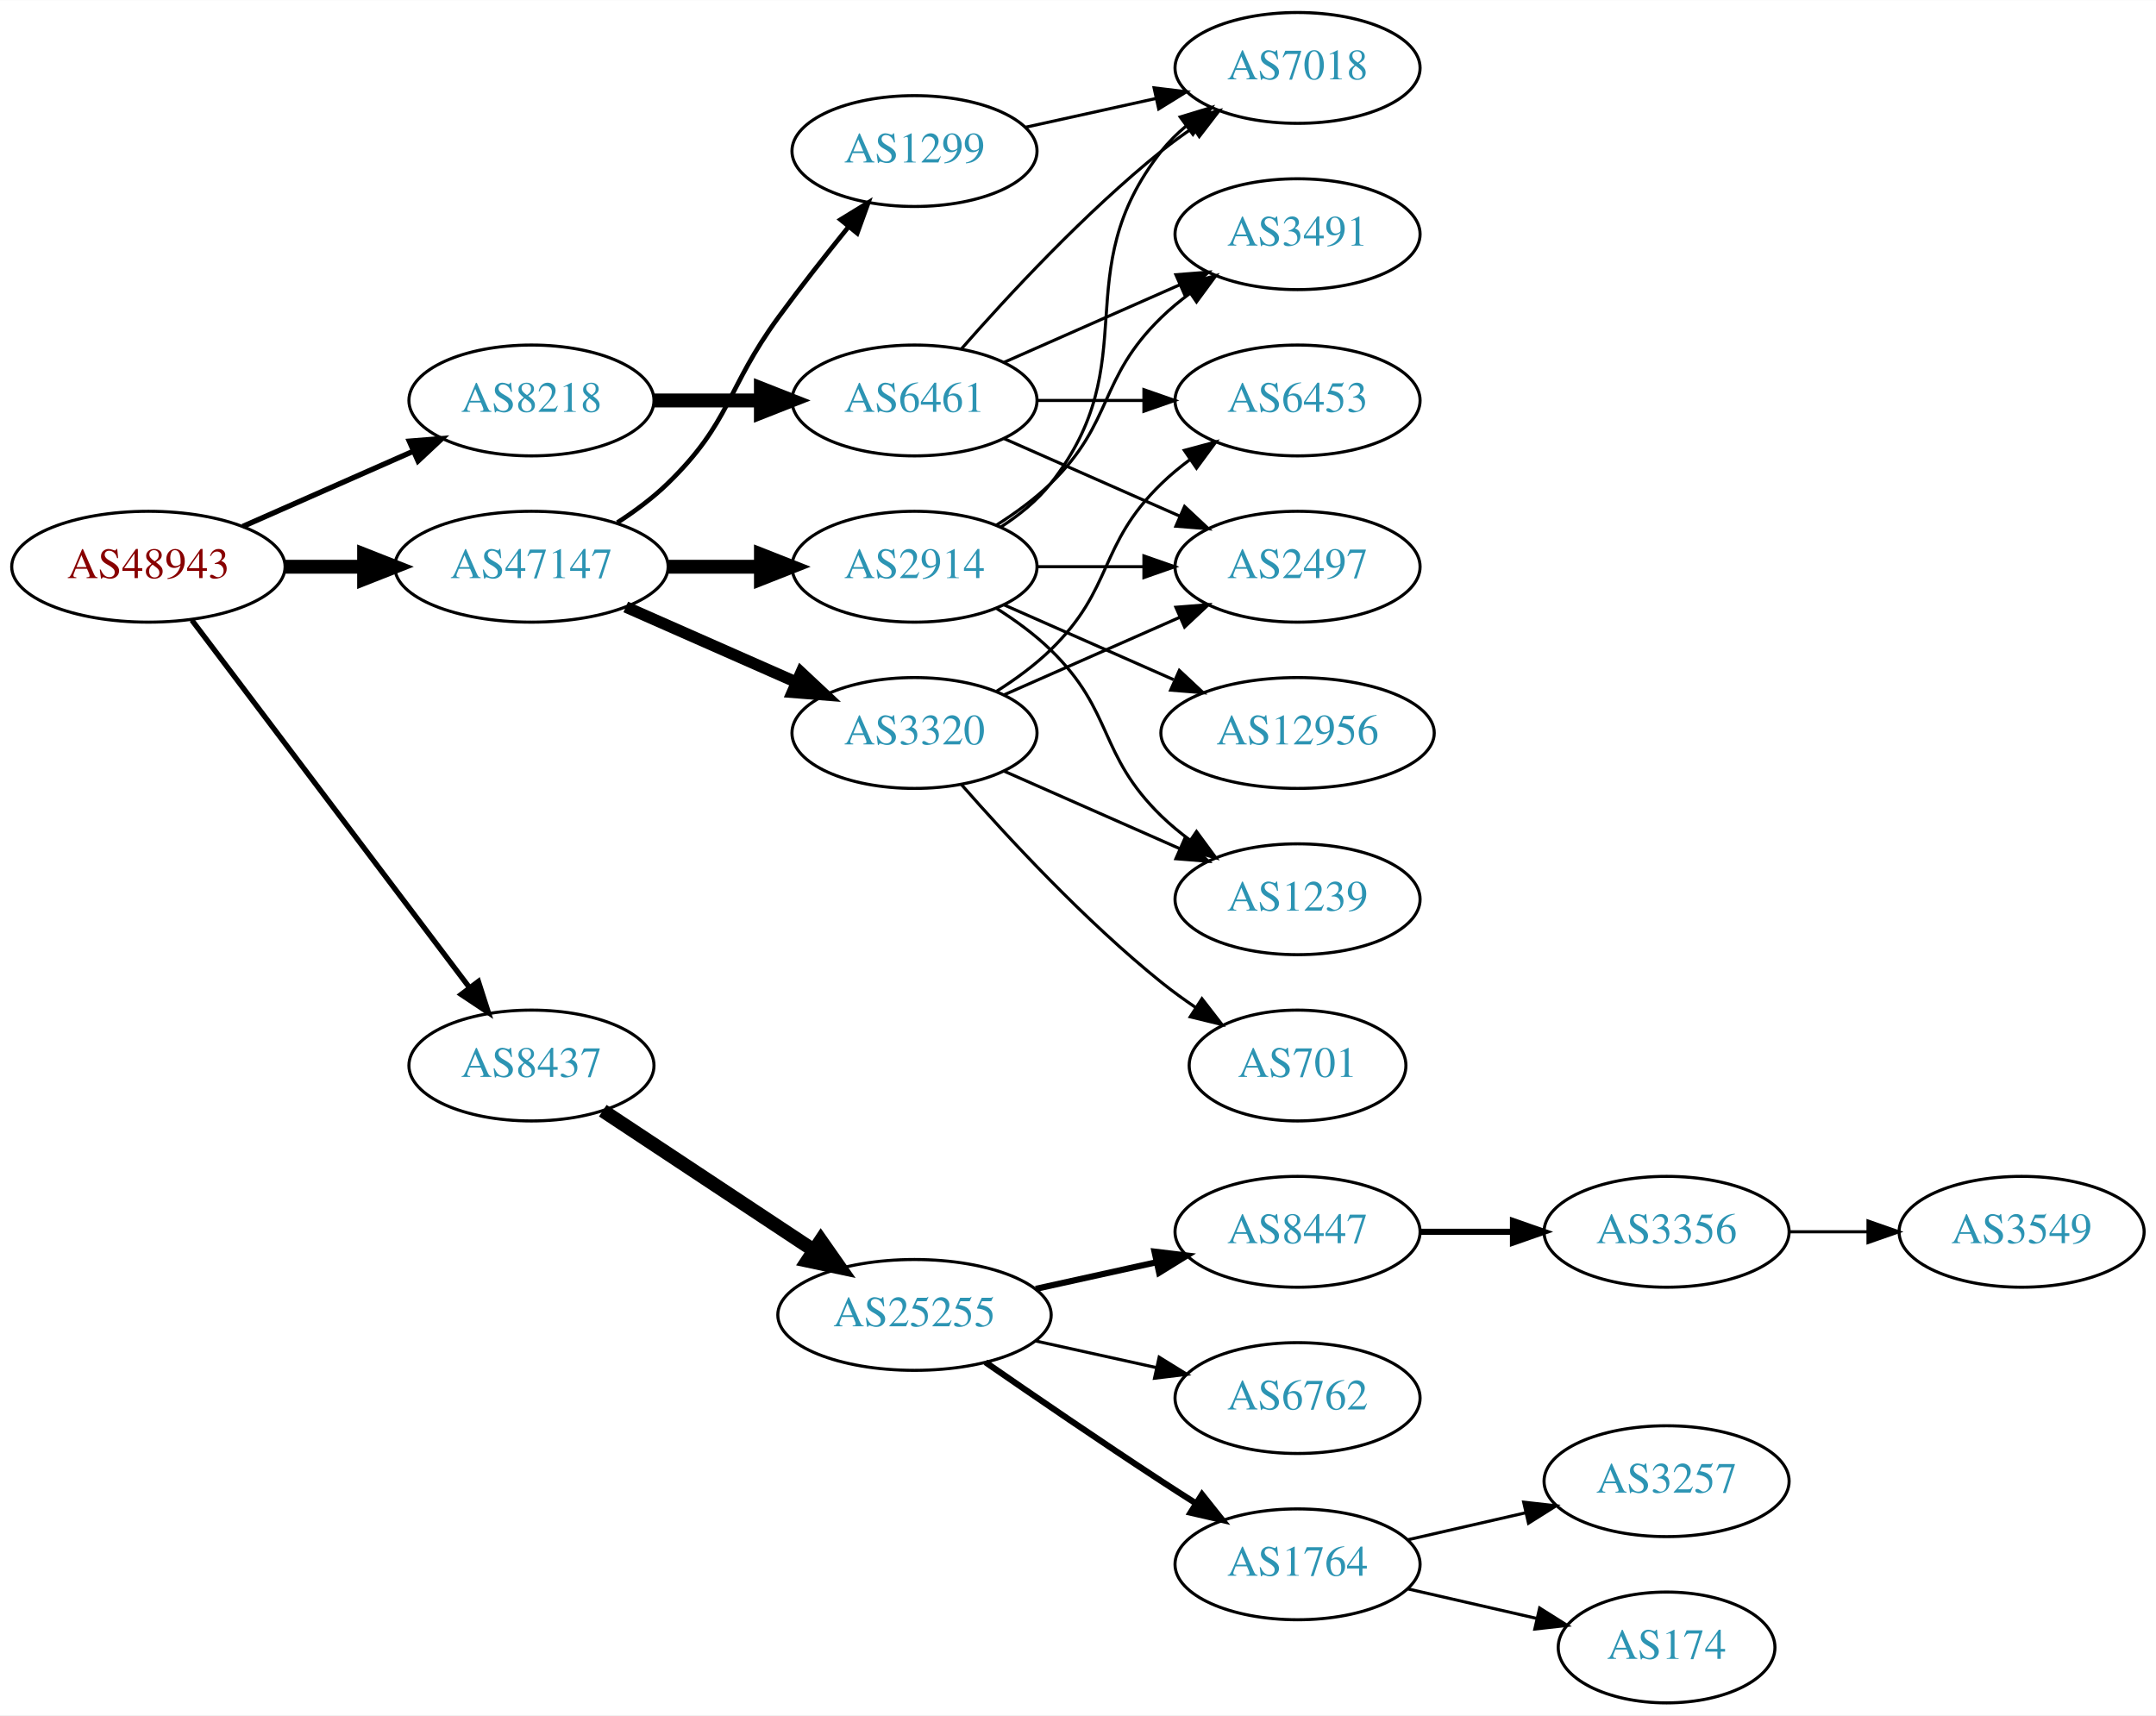
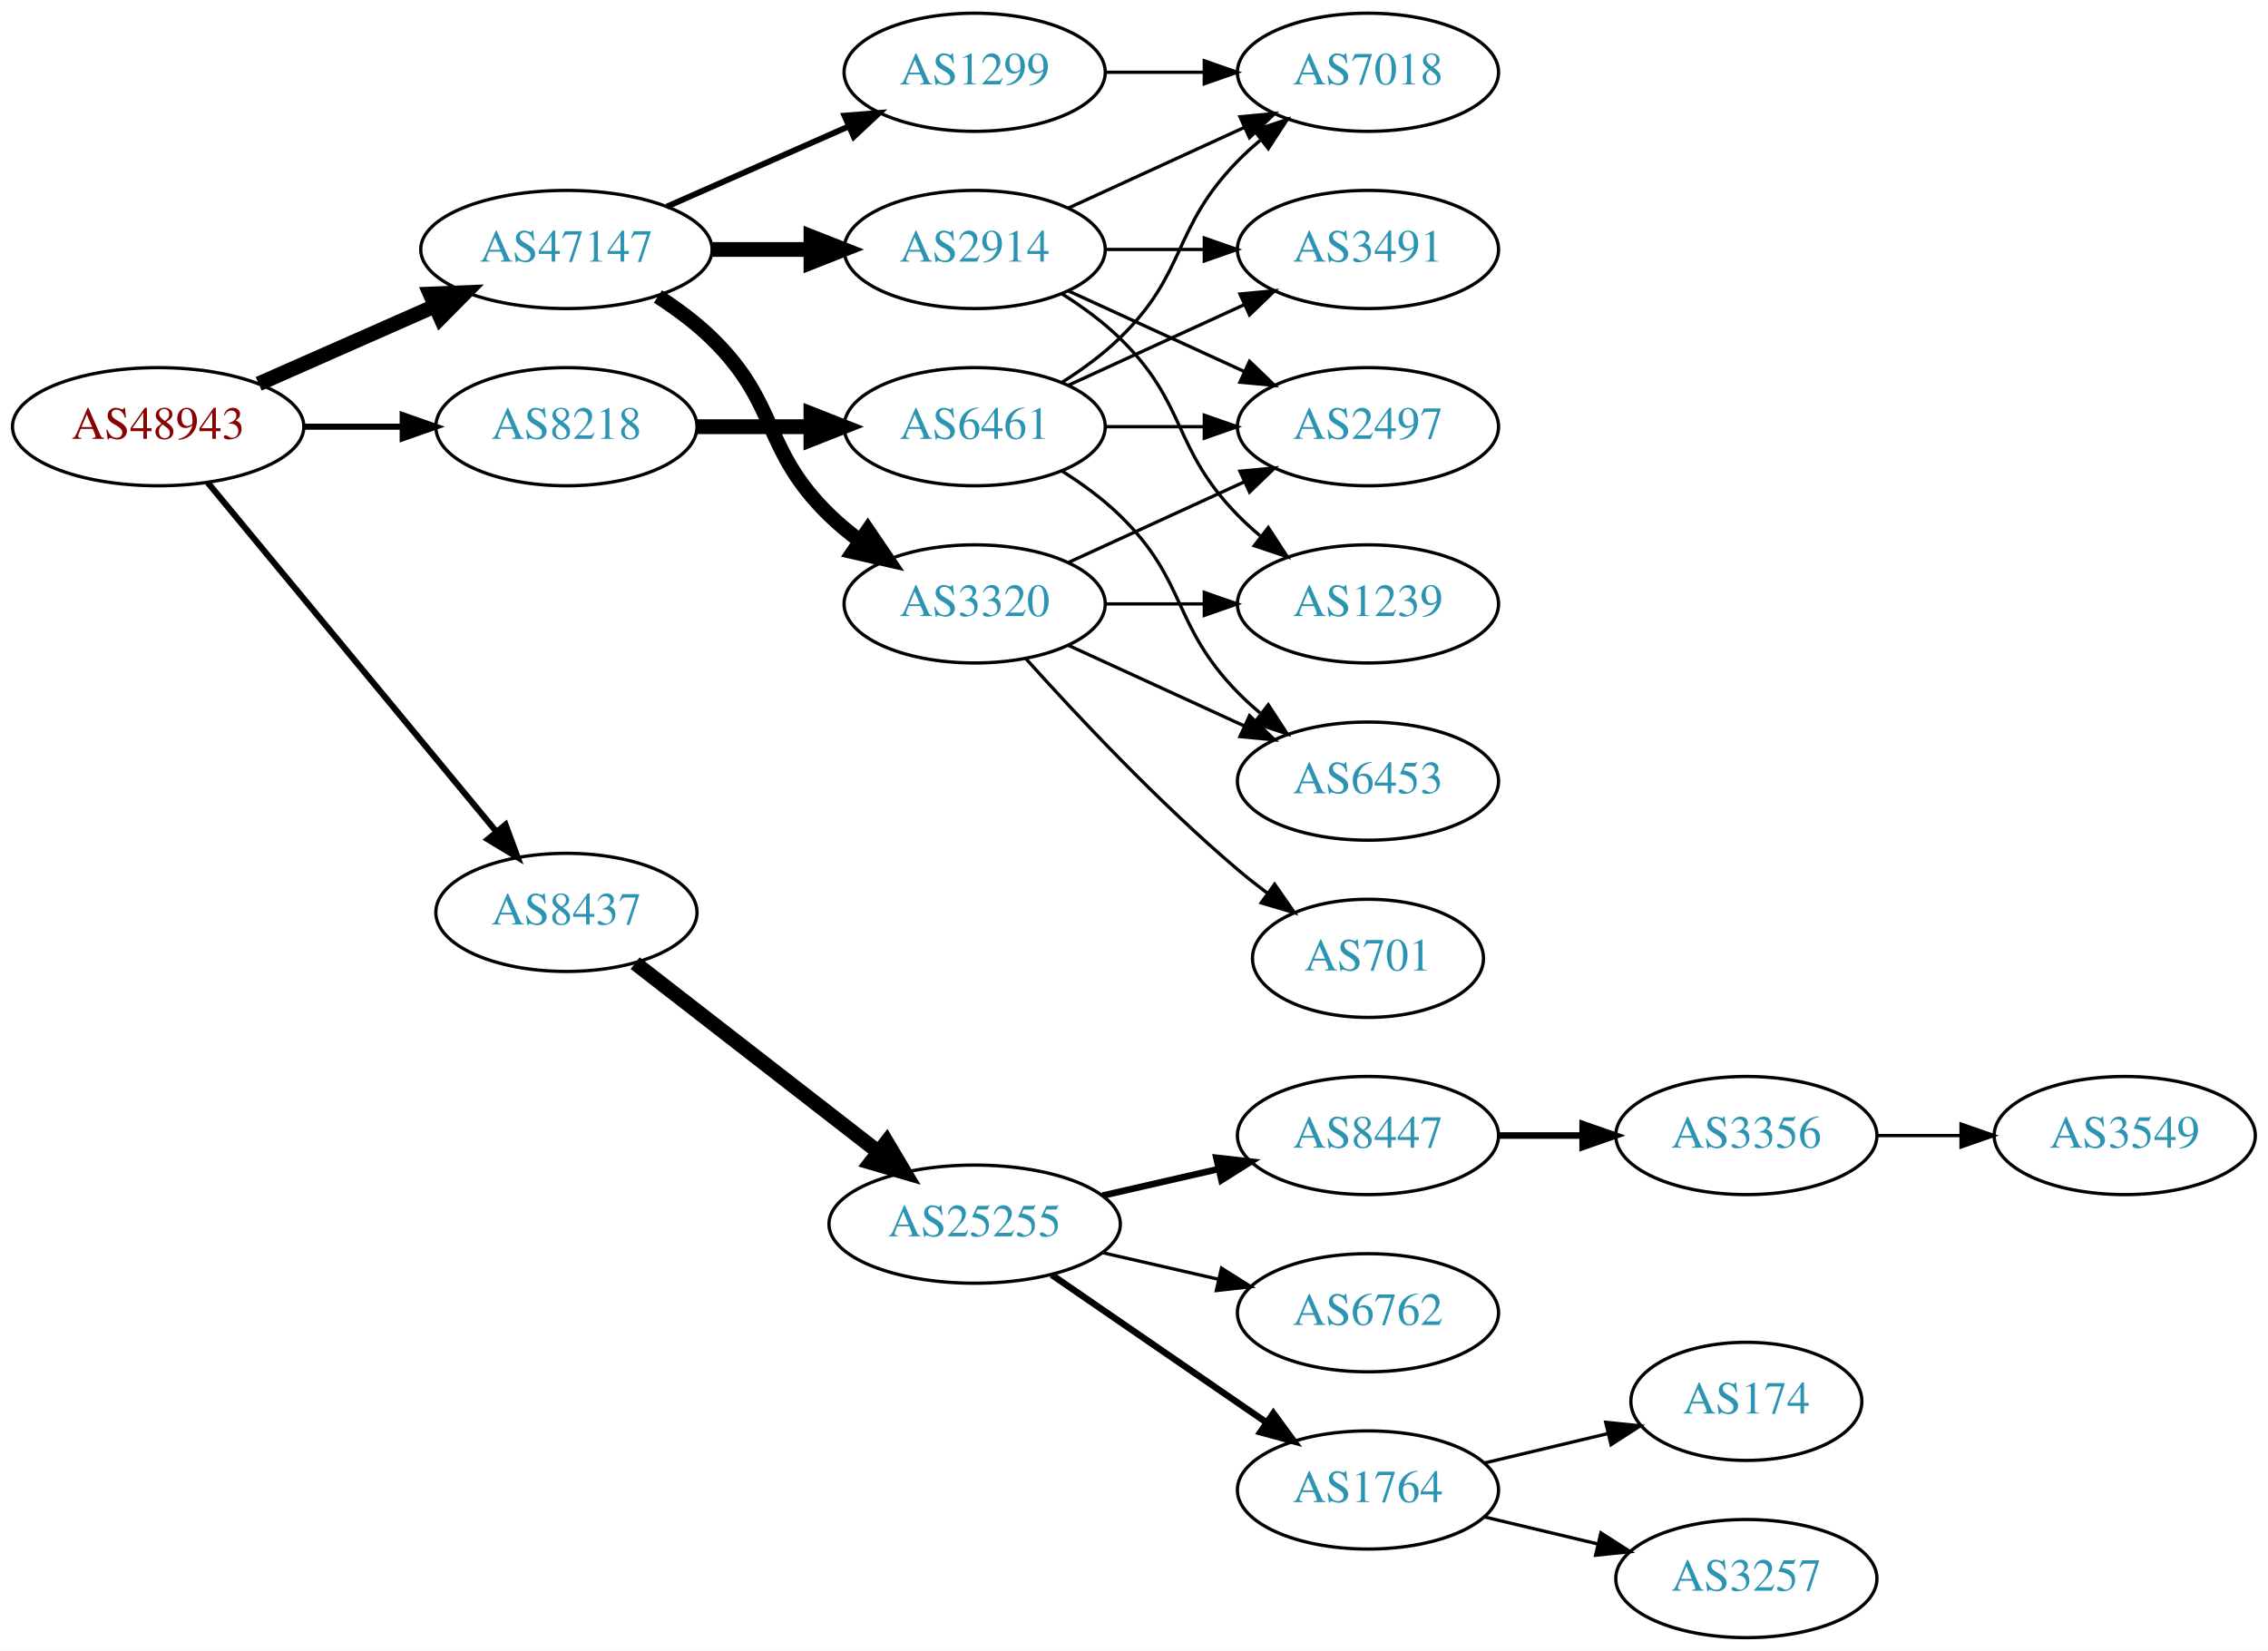
- <svg xmlns="http://www.w3.org/2000/svg" xmlns:xlink="http://www.w3.org/1999/xlink" width="700pt" height="557pt" viewBox="0.00 0.00 700.15 557.00">
-   <g id="graph0" class="graph" transform="scale(1 1) rotate(0) translate(4 553)">
-     <polygon fill="white" stroke="none" points="-4,4 -4,-553 696.155,-553 696.155,4 -4,4" />
+ <svg xmlns="http://www.w3.org/2000/svg" xmlns:xlink="http://www.w3.org/1999/xlink" width="691pt" height="503pt" viewBox="0.00 0.00 691.06 503.00">
+   <g id="graph0" class="graph" transform="scale(1 1) rotate(0) translate(4 499)">
+     <polygon fill="white" stroke="none" points="-4,4 -4,-499 687.055,-499 687.055,4 -4,4" />
    <g id="node1" class="node">
      <g id="a_node1">
        <a xlink:href="/asn/48943" xlink:title="AS48943 ~ KAPPER NETWORK-COMMUNICATIONS GmbH [AT]">
          <ellipse fill="#ffffff" stroke="black" cx="44.196" cy="-369" rx="44.393" ry="18" />
          <text text-anchor="middle" x="44.196" y="-365.3" font-family="Times,serif" font-size="14.00" fill="#880000">AS48943</text>
        </a>
      </g>
    </g>
    <g id="node2" class="node">
      <g id="a_node2">
        <a xlink:href="/asn/8218" xlink:title="AS8218 ~ legacy Neotelecoms [FR]">
-           <ellipse fill="#ffffff" stroke="black" cx="168.588" cy="-423" rx="39.794" ry="18" />
-           <text text-anchor="middle" x="168.588" y="-419.3" font-family="Times,serif" font-size="14.00" fill="#2c94b3">AS8218</text>
+           <ellipse fill="#ffffff" stroke="black" cx="168.588" cy="-369" rx="39.794" ry="18" />
+           <text text-anchor="middle" x="168.588" y="-365.3" font-family="Times,serif" font-size="14.00" fill="#2c94b3">AS8218</text>
        </a>
      </g>
    </g>
    <g id="edge1" class="edge">
-       <path fill="none" stroke="black" stroke-width="1.731" d="M74.824,-382.072C91.418,-389.393 112.278,-398.597 130.011,-406.421" />
-       <polygon fill="black" stroke="black" stroke-width="1.731" points="128.933,-409.77 139.495,-410.605 131.758,-403.366 128.933,-409.77" />
+       <path fill="none" stroke="black" stroke-width="1.875" d="M88.692,-369C98.381,-369 108.717,-369 118.61,-369" />
+       <polygon fill="black" stroke="black" stroke-width="1.875" points="118.713,-372.5 128.713,-369 118.713,-365.5 118.713,-372.5" />
    </g>
    <g id="node3" class="node">
      <g id="a_node3">
        <a xlink:href="/asn/8437" xlink:title="AS8437 ~ Hutchison Drei Austria GmbH [AT]">
-           <ellipse fill="#ffffff" stroke="black" cx="168.588" cy="-207" rx="39.794" ry="18" />
-           <text text-anchor="middle" x="168.588" y="-203.3" font-family="Times,serif" font-size="14.00" fill="#2c94b3">AS8437</text>
+           <ellipse fill="#ffffff" stroke="black" cx="168.588" cy="-221" rx="39.794" ry="18" />
+           <text text-anchor="middle" x="168.588" y="-217.3" font-family="Times,serif" font-size="14.00" fill="#2c94b3">AS8437</text>
        </a>
      </g>
    </g>
    <g id="edge2" class="edge">
-       <path fill="none" stroke="black" stroke-width="1.731" d="M58.294,-351.663C79.919,-323.04 123.19,-265.767 148.312,-232.514" />
-       <polygon fill="black" stroke="black" stroke-width="1.731" points="151.349,-234.301 154.584,-224.212 145.764,-230.081 151.349,-234.301" />
+       <path fill="none" stroke="black" stroke-width="1.875" d="M59.236,-352.023C80.816,-325.927 122.247,-275.827 147.155,-245.708" />
+       <polygon fill="black" stroke="black" stroke-width="1.875" points="150.036,-247.716 153.712,-237.779 144.642,-243.255 150.036,-247.716" />
    </g>
    <g id="node4" class="node">
      <g id="a_node4">
        <a xlink:href="/asn/47147" xlink:title="AS47147 ~ ANEXIA Internetdienstleistungs GmbH [AT]">
-           <ellipse fill="#ffffff" stroke="black" cx="168.588" cy="-369" rx="44.393" ry="18" />
-           <text text-anchor="middle" x="168.588" y="-365.3" font-family="Times,serif" font-size="14.00" fill="#2c94b3">AS47147</text>
+           <ellipse fill="#ffffff" stroke="black" cx="168.588" cy="-423" rx="44.393" ry="18" />
+           <text text-anchor="middle" x="168.588" y="-419.3" font-family="Times,serif" font-size="14.00" fill="#2c94b3">AS47147</text>
        </a>
      </g>
    </g>
    <g id="edge3" class="edge">
-       <path fill="none" stroke="black" stroke-width="4.5" d="M88.692,-369C96.898,-369 105.569,-369 114.041,-369" />
-       <polygon fill="black" stroke="black" stroke-width="4.5" points="114.233,-372.938 124.233,-369 114.233,-365.063 114.233,-372.938" />
+       <path fill="none" stroke="black" stroke-width="4.5" d="M74.824,-382.072C90.941,-389.183 111.081,-398.069 128.473,-405.742" />
+       <polygon fill="black" stroke="black" stroke-width="4.5" points="127.071,-409.427 137.809,-409.861 130.249,-402.222 127.071,-409.427" />
    </g>
    <g id="node5" class="node">
      <g id="a_node5">
        <a xlink:href="/asn/6461" xlink:title="AS6461 ~ Zayo Bandwidth [US]">
-           <ellipse fill="#ffffff" stroke="black" cx="292.98" cy="-423" rx="39.794" ry="18" />
-           <text text-anchor="middle" x="292.98" y="-419.3" font-family="Times,serif" font-size="14.00" fill="#2c94b3">AS6461</text>
+           <ellipse fill="#ffffff" stroke="black" cx="292.98" cy="-369" rx="39.794" ry="18" />
+           <text text-anchor="middle" x="292.98" y="-365.3" font-family="Times,serif" font-size="14.00" fill="#2c94b3">AS6461</text>
        </a>
      </g>
    </g>
    <g id="edge4" class="edge">
-       <path fill="none" stroke="black" stroke-width="4.5" d="M208.314,-423C219.252,-423 231.303,-423 242.769,-423" />
-       <polygon fill="black" stroke="black" stroke-width="4.5" points="243.087,-426.938 253.087,-423 243.087,-419.063 243.087,-426.938" />
+       <path fill="none" stroke="black" stroke-width="4.5" d="M208.314,-369C219.252,-369 231.303,-369 242.769,-369" />
+       <polygon fill="black" stroke="black" stroke-width="4.5" points="243.087,-372.938 253.087,-369 243.087,-365.063 243.087,-372.938" />
    </g>
    <g id="node10" class="node">
      <g id="a_node10">
        <a xlink:href="/asn/25255" xlink:title="AS25255 ~ ==&gt; TELE2 AUSTRIA &lt;== [AT]">
          <ellipse fill="#ffffff" stroke="black" cx="292.98" cy="-126" rx="44.393" ry="18" />
          <text text-anchor="middle" x="292.98" y="-122.3" font-family="Times,serif" font-size="14.00" fill="#2c94b3">AS25255</text>
        </a>
      </g>
    </g>
    <g id="edge9" class="edge">
-       <path fill="none" stroke="black" stroke-width="4.5" d="M191.753,-192.332C210.885,-179.67 238.753,-161.226 260.249,-147" />
-       <polygon fill="black" stroke="black" stroke-width="4.5" points="262.566,-150.188 268.732,-141.386 258.22,-143.621 262.566,-150.188" />
+       <path fill="none" stroke="black" stroke-width="4.5" d="M189.525,-205.525C209.675,-189.885 240.995,-165.575 263.704,-147.948" />
+       <polygon fill="black" stroke="black" stroke-width="4.5" points="266.159,-151.027 271.644,-141.785 261.33,-144.806 266.159,-151.027" />
    </g>
    <g id="node18" class="node">
      <g id="a_node18">
+         <a xlink:href="/asn/2914" xlink:title="AS2914 ~ NTT America, Inc. [US]">
+           <ellipse fill="#ffffff" stroke="black" cx="292.98" cy="-423" rx="39.794" ry="18" />
+           <text text-anchor="middle" x="292.98" y="-419.3" font-family="Times,serif" font-size="14.00" fill="#2c94b3">AS2914</text>
+         </a>
+       </g>
+     </g>
+     <g id="edge17" class="edge">
+       <path fill="none" stroke="black" stroke-width="4.5" d="M213.084,-423C222.773,-423 233.11,-423 243.002,-423" />
+       <polygon fill="black" stroke="black" stroke-width="4.5" points="243.105,-426.938 253.105,-423 243.105,-419.063 243.105,-426.938" />
+     </g>
+     <g id="node19" class="node">
+       <g id="a_node19">
+         <a xlink:href="/asn/1299" xlink:title="AS1299 ~ Telia Carrier [EU]">
+           <ellipse fill="#ffffff" stroke="black" cx="292.98" cy="-477" rx="39.794" ry="18" />
+           <text text-anchor="middle" x="292.98" y="-473.3" font-family="Times,serif" font-size="14.00" fill="#2c94b3">AS1299</text>
+         </a>
+       </g>
+     </g>
+     <g id="edge18" class="edge">
+       <path fill="none" stroke="black" stroke-width="1.8" d="M199.216,-436.072C215.81,-443.393 236.67,-452.597 254.403,-460.421" />
+       <polygon fill="black" stroke="black" stroke-width="1.8" points="253.325,-463.77 263.887,-464.605 256.151,-457.366 253.325,-463.77" />
+     </g>
+     <g id="node20" class="node">
+       <g id="a_node20">
        <a xlink:href="/asn/3320" xlink:title="AS3320 ~ DTAG [DE]">
          <ellipse fill="#ffffff" stroke="black" cx="292.98" cy="-315" rx="39.794" ry="18" />
          <text text-anchor="middle" x="292.98" y="-311.3" font-family="Times,serif" font-size="14.00" fill="#2c94b3">AS3320</text>
        </a>
      </g>
    </g>
-     <g id="edge17" class="edge">
-       <path fill="none" stroke="black" stroke-width="3.75" d="M199.216,-355.928C215.81,-348.607 236.67,-339.403 254.403,-331.579" />
-       <polygon fill="black" stroke="black" stroke-width="3.75" points="256.151,-334.634 263.887,-327.395 253.325,-328.23 256.151,-334.634" />
-     </g>
-     <g id="node19" class="node">
-       <g id="a_node19">
-         <a xlink:href="/asn/2914" xlink:title="AS2914 ~ NTT America, Inc. [US]">
-           <ellipse fill="#ffffff" stroke="black" cx="292.98" cy="-369" rx="39.794" ry="18" />
-           <text text-anchor="middle" x="292.98" y="-365.3" font-family="Times,serif" font-size="14.00" fill="#2c94b3">AS2914</text>
-         </a>
-       </g>
-     </g>
-     <g id="edge18" class="edge">
-       <path fill="none" stroke="black" stroke-width="4.5" d="M213.084,-369C222.773,-369 233.11,-369 243.002,-369" />
-       <polygon fill="black" stroke="black" stroke-width="4.5" points="243.105,-372.938 253.105,-369 243.105,-365.063 243.105,-372.938" />
-     </g>
-     <g id="node20" class="node">
-       <g id="a_node20">
-         <a xlink:href="/asn/1299" xlink:title="AS1299 ~ Telia Carrier [EU]">
-           <ellipse fill="#ffffff" stroke="black" cx="292.98" cy="-504" rx="39.794" ry="18" />
-           <text text-anchor="middle" x="292.98" y="-500.3" font-family="Times,serif" font-size="14.00" fill="#2c94b3">AS1299</text>
-         </a>
-       </g>
-     </g>
    <g id="edge19" class="edge">
-       <path fill="none" stroke="black" stroke-width="1.5" d="M196.472,-383.329C202.196,-387.036 207.962,-391.318 212.784,-396 233.478,-416.094 231.759,-426.716 248.784,-450 255.946,-459.794 264.185,-470.271 271.535,-479.365" />
-       <polygon fill="black" stroke="black" stroke-width="1.5" points="268.947,-481.73 277.978,-487.269 274.372,-477.307 268.947,-481.73" />
+       <path fill="none" stroke="black" stroke-width="4.5" d="M196.472,-408.671C202.196,-404.964 207.962,-400.682 212.784,-396 233.478,-375.906 228.091,-362.094 248.784,-342 251.629,-339.237 254.803,-336.614 258.103,-334.166" />
+       <polygon fill="black" stroke="black" stroke-width="4.5" points="260.416,-337.355 266.451,-328.462 255.973,-330.852 260.416,-337.355" />
    </g>
    <g id="node6" class="node">
      <g id="a_node6">
-         <a xlink:href="/asn/6453" xlink:title="AS6453 ~ TATA COMMUNICATIONS (AMERICA) INC [US]">
-           <ellipse fill="#ffffff" stroke="black" cx="417.373" cy="-423" rx="39.794" ry="18" />
-           <text text-anchor="middle" x="417.373" y="-419.3" font-family="Times,serif" font-size="14.00" fill="#2c94b3">AS6453</text>
+         <a xlink:href="/asn/7018" xlink:title="AS7018 ~ AT&amp;T Services, Inc. [US]">
+           <ellipse fill="#ffffff" stroke="black" cx="412.823" cy="-477" rx="39.794" ry="18" />
+           <text text-anchor="middle" x="412.823" y="-473.3" font-family="Times,serif" font-size="14.00" fill="#2c94b3">AS7018</text>
        </a>
      </g>
    </g>
    <g id="edge5" class="edge">
-       <path fill="none" stroke="black" d="M332.706,-423C343.644,-423 355.695,-423 367.161,-423" />
-       <polygon fill="black" stroke="black" points="367.479,-426.5 377.479,-423 367.479,-419.5 367.479,-426.5" />
+       <path fill="none" stroke="black" d="M319.509,-382.462C325.672,-386.362 331.974,-390.948 337.176,-396 357.87,-416.094 353.004,-429.383 373.176,-450 375.269,-452.139 377.553,-454.218 379.929,-456.21" />
+       <polygon fill="black" stroke="black" points="378.173,-459.275 388.229,-462.611 382.448,-453.732 378.173,-459.275" />
    </g>
    <g id="node7" class="node">
      <g id="a_node7">
-         <a xlink:href="/asn/3491" xlink:title="AS3491 ~ PCCW Global, Inc. [US]">
-           <ellipse fill="#ffffff" stroke="black" cx="417.373" cy="-477" rx="39.794" ry="18" />
-           <text text-anchor="middle" x="417.373" y="-473.3" font-family="Times,serif" font-size="14.00" fill="#2c94b3">AS3491</text>
+         <a xlink:href="/asn/6453" xlink:title="AS6453 ~ TATA COMMUNICATIONS (AMERICA) INC [US]">
+           <ellipse fill="#ffffff" stroke="black" cx="412.823" cy="-261" rx="39.794" ry="18" />
+           <text text-anchor="middle" x="412.823" y="-257.3" font-family="Times,serif" font-size="14.00" fill="#2c94b3">AS6453</text>
        </a>
      </g>
    </g>
    <g id="edge6" class="edge">
-       <path fill="none" stroke="black" d="M322.06,-435.389C339.008,-442.866 360.805,-452.483 379.174,-460.588" />
-       <polygon fill="black" stroke="black" points="377.862,-463.834 388.424,-464.669 380.688,-457.43 377.862,-463.834" />
+       <path fill="none" stroke="black" d="M319.509,-355.538C325.672,-351.638 331.974,-347.052 337.176,-342 357.87,-321.906 353.004,-308.617 373.176,-288 375.269,-285.861 377.553,-283.782 379.929,-281.79" />
+       <polygon fill="black" stroke="black" points="382.448,-284.268 388.229,-275.389 378.173,-278.725 382.448,-284.268" />
    </g>
    <g id="node8" class="node">
      <g id="a_node8">
-         <a xlink:href="/asn/2497" xlink:title="AS2497 ~ Internet Initiative Japan Inc. [JP]">
-           <ellipse fill="#ffffff" stroke="black" cx="417.373" cy="-369" rx="39.794" ry="18" />
-           <text text-anchor="middle" x="417.373" y="-365.3" font-family="Times,serif" font-size="14.00" fill="#2c94b3">AS2497</text>
+         <a xlink:href="/asn/3491" xlink:title="AS3491 ~ PCCW Global, Inc. [US]">
+           <ellipse fill="#ffffff" stroke="black" cx="412.823" cy="-423" rx="39.794" ry="18" />
+           <text text-anchor="middle" x="412.823" y="-419.3" font-family="Times,serif" font-size="14.00" fill="#2c94b3">AS3491</text>
        </a>
      </g>
    </g>
    <g id="edge7" class="edge">
-       <path fill="none" stroke="black" d="M322.06,-410.611C339.008,-403.134 360.805,-393.517 379.174,-385.412" />
-       <polygon fill="black" stroke="black" points="380.688,-388.57 388.424,-381.331 377.862,-382.166 380.688,-388.57" />
+       <path fill="none" stroke="black" d="M321.609,-381.661C337.566,-388.973 357.837,-398.261 375.119,-406.181" />
+       <polygon fill="black" stroke="black" points="373.818,-409.435 384.367,-410.419 376.734,-403.071 373.818,-409.435" />
    </g>
    <g id="node9" class="node">
      <g id="a_node9">
-         <a xlink:href="/asn/7018" xlink:title="AS7018 ~ AT&amp;T Services, Inc. [US]">
-           <ellipse fill="#ffffff" stroke="black" cx="417.373" cy="-531" rx="39.794" ry="18" />
-           <text text-anchor="middle" x="417.373" y="-527.3" font-family="Times,serif" font-size="14.00" fill="#2c94b3">AS7018</text>
+         <a xlink:href="/asn/2497" xlink:title="AS2497 ~ Internet Initiative Japan Inc. [JP]">
+           <ellipse fill="#ffffff" stroke="black" cx="412.823" cy="-369" rx="39.794" ry="18" />
+           <text text-anchor="middle" x="412.823" y="-365.3" font-family="Times,serif" font-size="14.00" fill="#2c94b3">AS2497</text>
        </a>
      </g>
    </g>
    <g id="edge8" class="edge">
-       <path fill="none" stroke="black" d="M308.133,-439.663C323.234,-456.894 348.355,-484.024 373.176,-504 376.432,-506.62 379.957,-509.192 383.542,-511.646" />
-       <polygon fill="black" stroke="black" points="381.629,-514.577 391.914,-517.121 385.46,-508.719 381.629,-514.577" />
+       <path fill="none" stroke="black" d="M332.893,-369C342.446,-369 352.796,-369 362.759,-369" />
+       <polygon fill="black" stroke="black" points="362.951,-372.5 372.951,-369 362.951,-365.5 362.951,-372.5" />
    </g>
    <g id="node11" class="node">
      <g id="a_node11">
        <a xlink:href="/asn/8447" xlink:title="AS8447 ~ A1 Telekom Austria AG [AT]">
-           <ellipse fill="#ffffff" stroke="black" cx="417.373" cy="-153" rx="39.794" ry="18" />
-           <text text-anchor="middle" x="417.373" y="-149.3" font-family="Times,serif" font-size="14.00" fill="#2c94b3">AS8447</text>
+           <ellipse fill="#ffffff" stroke="black" cx="412.823" cy="-153" rx="39.794" ry="18" />
+           <text text-anchor="middle" x="412.823" y="-149.3" font-family="Times,serif" font-size="14.00" fill="#2c94b3">AS8447</text>
        </a>
      </g>
    </g>
    <g id="edge10" class="edge">
-       <path fill="none" stroke="black" stroke-width="2" d="M332.37,-134.469C344.761,-137.202 358.608,-140.257 371.429,-143.085" />
-       <polygon fill="black" stroke="black" stroke-width="2" points="370.924,-146.558 381.443,-145.295 372.432,-139.722 370.924,-146.558" />
+       <path fill="none" stroke="black" stroke-width="2" d="M331.915,-134.692C343.156,-137.267 355.568,-140.111 367.192,-142.774" />
+       <polygon fill="black" stroke="black" stroke-width="2" points="366.624,-146.235 377.153,-145.057 368.188,-139.412 366.624,-146.235" />
    </g>
    <g id="node12" class="node">
      <g id="a_node12">
        <a xlink:href="/asn/6762" xlink:title="AS6762 ~ TELECOM ITALIA SPARKLE S.p.A. [IT]">
-           <ellipse fill="#ffffff" stroke="black" cx="417.373" cy="-99" rx="39.794" ry="18" />
-           <text text-anchor="middle" x="417.373" y="-95.3" font-family="Times,serif" font-size="14.00" fill="#2c94b3">AS6762</text>
+           <ellipse fill="#ffffff" stroke="black" cx="412.823" cy="-99" rx="39.794" ry="18" />
+           <text text-anchor="middle" x="412.823" y="-95.3" font-family="Times,serif" font-size="14.00" fill="#2c94b3">AS6762</text>
        </a>
      </g>
    </g>
    <g id="edge11" class="edge">
-       <path fill="none" stroke="black" d="M332.37,-117.531C344.761,-114.798 358.608,-111.743 371.429,-108.915" />
-       <polygon fill="black" stroke="black" points="372.432,-112.278 381.443,-106.705 370.924,-105.442 372.432,-112.278" />
+       <path fill="none" stroke="black" d="M331.915,-117.308C343.156,-114.733 355.568,-111.889 367.192,-109.226" />
+       <polygon fill="black" stroke="black" points="368.188,-112.588 377.153,-106.943 366.624,-105.765 368.188,-112.588" />
    </g>
    <g id="node13" class="node">
      <g id="a_node13">
        <a xlink:href="/asn/1764" xlink:title="AS1764 ~ NEXTLAYER-AS [AT]">
-           <ellipse fill="#ffffff" stroke="black" cx="417.373" cy="-45" rx="39.794" ry="18" />
-           <text text-anchor="middle" x="417.373" y="-41.3" font-family="Times,serif" font-size="14.00" fill="#2c94b3">AS1764</text>
+           <ellipse fill="#ffffff" stroke="black" cx="412.823" cy="-45" rx="39.794" ry="18" />
+           <text text-anchor="middle" x="412.823" y="-41.3" font-family="Times,serif" font-size="14.00" fill="#2c94b3">AS1764</text>
        </a>
      </g>
    </g>
    <g id="edge12" class="edge">
-       <path fill="none" stroke="black" stroke-width="2" d="M316.011,-110.633C331.813,-99.695 353.67,-84.739 373.176,-72 376.758,-69.661 380.529,-67.241 384.289,-64.856" />
-       <polygon fill="black" stroke="black" stroke-width="2" points="386.352,-67.693 392.95,-59.404 382.623,-61.769 386.352,-67.693" />
+       <path fill="none" stroke="black" stroke-width="2" d="M316.423,-110.574C335.004,-97.802 361.565,-79.545 381.945,-65.537" />
+       <polygon fill="black" stroke="black" stroke-width="2" points="384.001,-68.371 390.259,-59.822 380.036,-62.602 384.001,-68.371" />
    </g>
    <g id="node14" class="node">
      <g id="a_node14">
        <a xlink:href="/asn/3356" xlink:title="AS3356 ~ Level 3 Parent, LLC [US]">
-           <ellipse fill="#ffffff" stroke="black" cx="537.215" cy="-153" rx="39.794" ry="18" />
-           <text text-anchor="middle" x="537.215" y="-149.3" font-family="Times,serif" font-size="14.00" fill="#2c94b3">AS3356</text>
+           <ellipse fill="#ffffff" stroke="black" cx="528.116" cy="-153" rx="39.794" ry="18" />
+           <text text-anchor="middle" x="528.116" y="-149.3" font-family="Times,serif" font-size="14.00" fill="#2c94b3">AS3356</text>
        </a>
      </g>
    </g>
    <g id="edge13" class="edge">
-       <path fill="none" stroke="black" stroke-width="2" d="M457.285,-153C466.839,-153 477.188,-153 487.151,-153" />
-       <polygon fill="black" stroke="black" stroke-width="2" points="487.343,-156.5 497.343,-153 487.343,-149.5 487.343,-156.5" />
+       <path fill="none" stroke="black" stroke-width="2" d="M452.495,-153C460.698,-153 469.462,-153 477.994,-153" />
+       <polygon fill="black" stroke="black" stroke-width="2" points="478.233,-156.5 488.233,-153 478.233,-149.5 478.233,-156.5" />
    </g>
    <g id="node16" class="node">
      <g id="a_node16">
        <a xlink:href="/asn/3257" xlink:title="AS3257 ~ GTT [DE]">
-           <ellipse fill="#ffffff" stroke="black" cx="537.215" cy="-72" rx="39.794" ry="18" />
-           <text text-anchor="middle" x="537.215" y="-68.3" font-family="Times,serif" font-size="14.00" fill="#2c94b3">AS3257</text>
+           <ellipse fill="#ffffff" stroke="black" cx="528.116" cy="-18" rx="39.794" ry="18" />
+           <text text-anchor="middle" x="528.116" y="-14.3" font-family="Times,serif" font-size="14.00" fill="#2c94b3">AS3257</text>
        </a>
      </g>
    </g>
    <g id="edge15" class="edge">
-       <path fill="none" stroke="black" d="M453.092,-52.955C465.092,-55.704 478.713,-58.825 491.405,-61.733" />
-       <polygon fill="black" stroke="black" points="490.808,-65.187 501.337,-64.009 492.371,-58.364 490.808,-65.187" />
+       <path fill="none" stroke="black" d="M448.43,-36.752C459.301,-34.162 471.456,-31.265 482.898,-28.538" />
+       <polygon fill="black" stroke="black" points="483.804,-31.92 492.721,-26.197 482.182,-25.111 483.804,-31.92" />
    </g>
    <g id="node17" class="node">
      <g id="a_node17">
        <a xlink:href="/asn/174" xlink:title="AS174 ~ Cogent Communications [US]">
-           <ellipse fill="#ffffff" stroke="black" cx="537.215" cy="-18" rx="35.194" ry="18" />
-           <text text-anchor="middle" x="537.215" y="-14.3" font-family="Times,serif" font-size="14.00" fill="#2c94b3">AS174</text>
+           <ellipse fill="#ffffff" stroke="black" cx="528.116" cy="-72" rx="35.194" ry="18" />
+           <text text-anchor="middle" x="528.116" y="-68.3" font-family="Times,serif" font-size="14.00" fill="#2c94b3">AS174</text>
        </a>
      </g>
    </g>
    <g id="edge16" class="edge">
-       <path fill="none" stroke="black" d="M453.092,-37.045C466.184,-34.045 481.207,-30.604 494.847,-27.478" />
-       <polygon fill="black" stroke="black" points="495.989,-30.807 504.955,-25.162 494.425,-23.984 495.989,-30.807" />
+       <path fill="none" stroke="black" d="M448.43,-53.248C460.225,-56.059 473.529,-59.229 485.797,-62.153" />
+       <polygon fill="black" stroke="black" points="485.263,-65.624 495.802,-64.537 486.886,-58.814 485.263,-65.624" />
    </g>
    <g id="node15" class="node">
      <g id="a_node15">
        <a xlink:href="/asn/3549" xlink:title="AS3549 ~ Level 3 Parent, LLC [US]">
-           <ellipse fill="#ffffff" stroke="black" cx="652.508" cy="-153" rx="39.794" ry="18" />
-           <text text-anchor="middle" x="652.508" y="-149.3" font-family="Times,serif" font-size="14.00" fill="#2c94b3">AS3549</text>
+           <ellipse fill="#ffffff" stroke="black" cx="643.409" cy="-153" rx="39.794" ry="18" />
+           <text text-anchor="middle" x="643.409" y="-149.3" font-family="Times,serif" font-size="14.00" fill="#2c94b3">AS3549</text>
        </a>
      </g>
    </g>
    <g id="edge14" class="edge">
-       <path fill="none" stroke="black" d="M576.887,-153C585.09,-153 593.854,-153 602.386,-153" />
-       <polygon fill="black" stroke="black" points="602.626,-156.5 612.626,-153 602.626,-149.5 602.626,-156.5" />
+       <path fill="none" stroke="black" d="M567.788,-153C575.991,-153 584.755,-153 593.287,-153" />
+       <polygon fill="black" stroke="black" points="593.526,-156.5 603.526,-153 593.526,-149.5 593.526,-156.5" />
+     </g>
+     <g id="edge23" class="edge">
+       <path fill="none" stroke="black" d="M321.609,-435.661C337.566,-442.973 357.837,-452.261 375.119,-460.181" />
+       <polygon fill="black" stroke="black" points="373.818,-463.435 384.367,-464.419 376.734,-457.071 373.818,-463.435" />
+     </g>
+     <g id="edge21" class="edge">
+       <path fill="none" stroke="black" d="M332.893,-423C342.446,-423 352.796,-423 362.759,-423" />
+       <polygon fill="black" stroke="black" points="362.951,-426.5 372.951,-423 362.951,-419.5 362.951,-426.5" />
    </g>
    <g id="edge20" class="edge">
-       <path fill="none" stroke="black" d="M319.509,-328.462C325.672,-332.362 331.974,-336.948 337.176,-342 357.87,-362.094 352.483,-375.906 373.176,-396 376.022,-398.763 379.195,-401.386 382.496,-403.834" />
-       <polygon fill="black" stroke="black" points="380.612,-406.786 390.843,-409.538 384.561,-401.006 380.612,-406.786" />
-     </g>
-     <g id="edge22" class="edge">
-       <path fill="none" stroke="black" d="M322.06,-327.389C339.008,-334.866 360.805,-344.483 379.174,-352.588" />
-       <polygon fill="black" stroke="black" points="377.862,-355.834 388.424,-356.669 380.688,-349.43 377.862,-355.834" />
+       <path fill="none" stroke="black" d="M321.609,-410.339C337.566,-403.027 357.837,-393.739 375.119,-385.819" />
+       <polygon fill="black" stroke="black" points="376.734,-388.929 384.367,-381.581 373.818,-382.565 376.734,-388.929" />
    </g>
    <g id="node21" class="node">
      <g id="a_node21">
        <a xlink:href="/asn/1239" xlink:title="AS1239 ~ Sprint [US]">
-           <ellipse fill="#ffffff" stroke="black" cx="417.373" cy="-261" rx="39.794" ry="18" />
-           <text text-anchor="middle" x="417.373" y="-257.3" font-family="Times,serif" font-size="14.00" fill="#2c94b3">AS1239</text>
-         </a>
-       </g>
-     </g>
-     <g id="edge21" class="edge">
-       <path fill="none" stroke="black" d="M322.06,-302.611C339.008,-295.134 360.805,-285.517 379.174,-277.412" />
-       <polygon fill="black" stroke="black" points="380.688,-280.57 388.424,-273.331 377.862,-274.166 380.688,-280.57" />
+           <ellipse fill="#ffffff" stroke="black" cx="412.823" cy="-315" rx="39.794" ry="18" />
+           <text text-anchor="middle" x="412.823" y="-311.3" font-family="Times,serif" font-size="14.00" fill="#2c94b3">AS1239</text>
+         </a>
+       </g>
+     </g>
+     <g id="edge22" class="edge">
+       <path fill="none" stroke="black" d="M319.509,-409.538C325.672,-405.638 331.974,-401.052 337.176,-396 357.87,-375.906 353.004,-362.617 373.176,-342 375.269,-339.861 377.553,-337.782 379.929,-335.79" />
+       <polygon fill="black" stroke="black" points="382.448,-338.268 388.229,-329.389 378.173,-332.725 382.448,-338.268" />
+     </g>
+     <g id="edge24" class="edge">
+       <path fill="none" stroke="black" d="M332.893,-477C342.446,-477 352.796,-477 362.759,-477" />
+       <polygon fill="black" stroke="black" points="362.951,-480.5 372.951,-477 362.951,-473.5 362.951,-480.5" />
+     </g>
+     <g id="edge25" class="edge">
+       <path fill="none" stroke="black" d="M321.609,-302.339C337.566,-295.027 357.837,-285.739 375.119,-277.819" />
+       <polygon fill="black" stroke="black" points="376.734,-280.929 384.367,-273.581 373.818,-274.565 376.734,-280.929" />
+     </g>
+     <g id="edge27" class="edge">
+       <path fill="none" stroke="black" d="M321.609,-327.661C337.566,-334.973 357.837,-344.261 375.119,-352.181" />
+       <polygon fill="black" stroke="black" points="373.818,-355.435 384.367,-356.419 376.734,-349.071 373.818,-355.435" />
+     </g>
+     <g id="edge28" class="edge">
+       <path fill="none" stroke="black" d="M332.893,-315C342.446,-315 352.796,-315 362.759,-315" />
+       <polygon fill="black" stroke="black" points="362.951,-318.5 372.951,-315 362.951,-311.5 362.951,-318.5" />
    </g>
    <g id="node22" class="node">
      <g id="a_node22">
        <a xlink:href="/asn/701" xlink:title="AS701 ~ UUNET [US]">
-           <ellipse fill="#ffffff" stroke="black" cx="417.373" cy="-207" rx="35.194" ry="18" />
-           <text text-anchor="middle" x="417.373" y="-203.3" font-family="Times,serif" font-size="14.00" fill="#2c94b3">AS701</text>
-         </a>
-       </g>
-     </g>
-     <g id="edge23" class="edge">
-       <path fill="none" stroke="black" d="M308.133,-298.337C323.234,-281.106 348.355,-253.976 373.176,-234 376.682,-231.179 380.5,-228.413 384.368,-225.792" />
-       <polygon fill="black" stroke="black" points="386.325,-228.694 392.813,-220.318 382.518,-222.82 386.325,-228.694" />
-     </g>
-     <g id="edge25" class="edge">
-       <path fill="none" stroke="black" d="M319.509,-382.462C325.672,-386.362 331.974,-390.948 337.176,-396 357.87,-416.094 352.483,-429.906 373.176,-450 376.022,-452.763 379.195,-455.386 382.496,-457.834" />
-       <polygon fill="black" stroke="black" points="380.612,-460.786 390.843,-463.538 384.561,-455.006 380.612,-460.786" />
-     </g>
-     <g id="edge24" class="edge">
-       <path fill="none" stroke="black" d="M332.706,-369C343.644,-369 355.695,-369 367.161,-369" />
-       <polygon fill="black" stroke="black" points="367.479,-372.5 377.479,-369 367.479,-365.5 367.479,-372.5" />
-     </g>
-     <g id="edge28" class="edge">
-       <path fill="none" stroke="black" d="M320.952,-381.855C326.94,-385.72 332.8,-390.441 337.176,-396 368.475,-435.754 341.878,-464.246 373.176,-504 375.502,-506.953 378.245,-509.67 381.204,-512.147" />
-       <polygon fill="black" stroke="black" points="379.264,-515.064 389.401,-518.145 383.397,-509.415 379.264,-515.064" />
-     </g>
-     <g id="edge27" class="edge">
-       <path fill="none" stroke="black" d="M319.509,-355.538C325.672,-351.638 331.974,-347.052 337.176,-342 357.87,-321.906 352.483,-308.094 373.176,-288 376.022,-285.237 379.195,-282.614 382.496,-280.166" />
-       <polygon fill="black" stroke="black" points="384.561,-282.994 390.843,-274.462 380.612,-277.214 384.561,-282.994" />
-     </g>
-     <g id="node23" class="node">
-       <g id="a_node23">
-         <a xlink:href="/asn/12956" xlink:title="AS12956 ~ TELXIUS [ES]">
-           <ellipse fill="#ffffff" stroke="black" cx="417.373" cy="-315" rx="44.393" ry="18" />
-           <text text-anchor="middle" x="417.373" y="-311.3" font-family="Times,serif" font-size="14.00" fill="#2c94b3">AS12956</text>
+           <ellipse fill="#ffffff" stroke="black" cx="412.823" cy="-207" rx="35.194" ry="18" />
+           <text text-anchor="middle" x="412.823" y="-203.3" font-family="Times,serif" font-size="14.00" fill="#2c94b3">AS701</text>
        </a>
      </g>
    </g>
    <g id="edge26" class="edge">
-       <path fill="none" stroke="black" d="M322.06,-356.611C338.376,-349.413 359.186,-340.231 377.106,-332.325" />
-       <polygon fill="black" stroke="black" points="378.981,-335.323 386.717,-328.084 376.155,-328.919 378.981,-335.323" />
-     </g>
-     <g id="edge29" class="edge">
-       <path fill="none" stroke="black" d="M329.053,-511.737C342.24,-514.646 357.42,-517.995 371.386,-521.076" />
-       <polygon fill="black" stroke="black" points="370.776,-524.525 381.295,-523.262 372.284,-517.69 370.776,-524.525" />
+       <path fill="none" stroke="black" d="M308.626,-298.275C323.927,-281.235 349.025,-254.477 373.176,-234 376.029,-231.582 379.094,-229.167 382.205,-226.831" />
+       <polygon fill="black" stroke="black" points="384.378,-229.578 390.433,-220.884 380.278,-223.905 384.378,-229.578" />
    </g>
  </g>
</svg>
